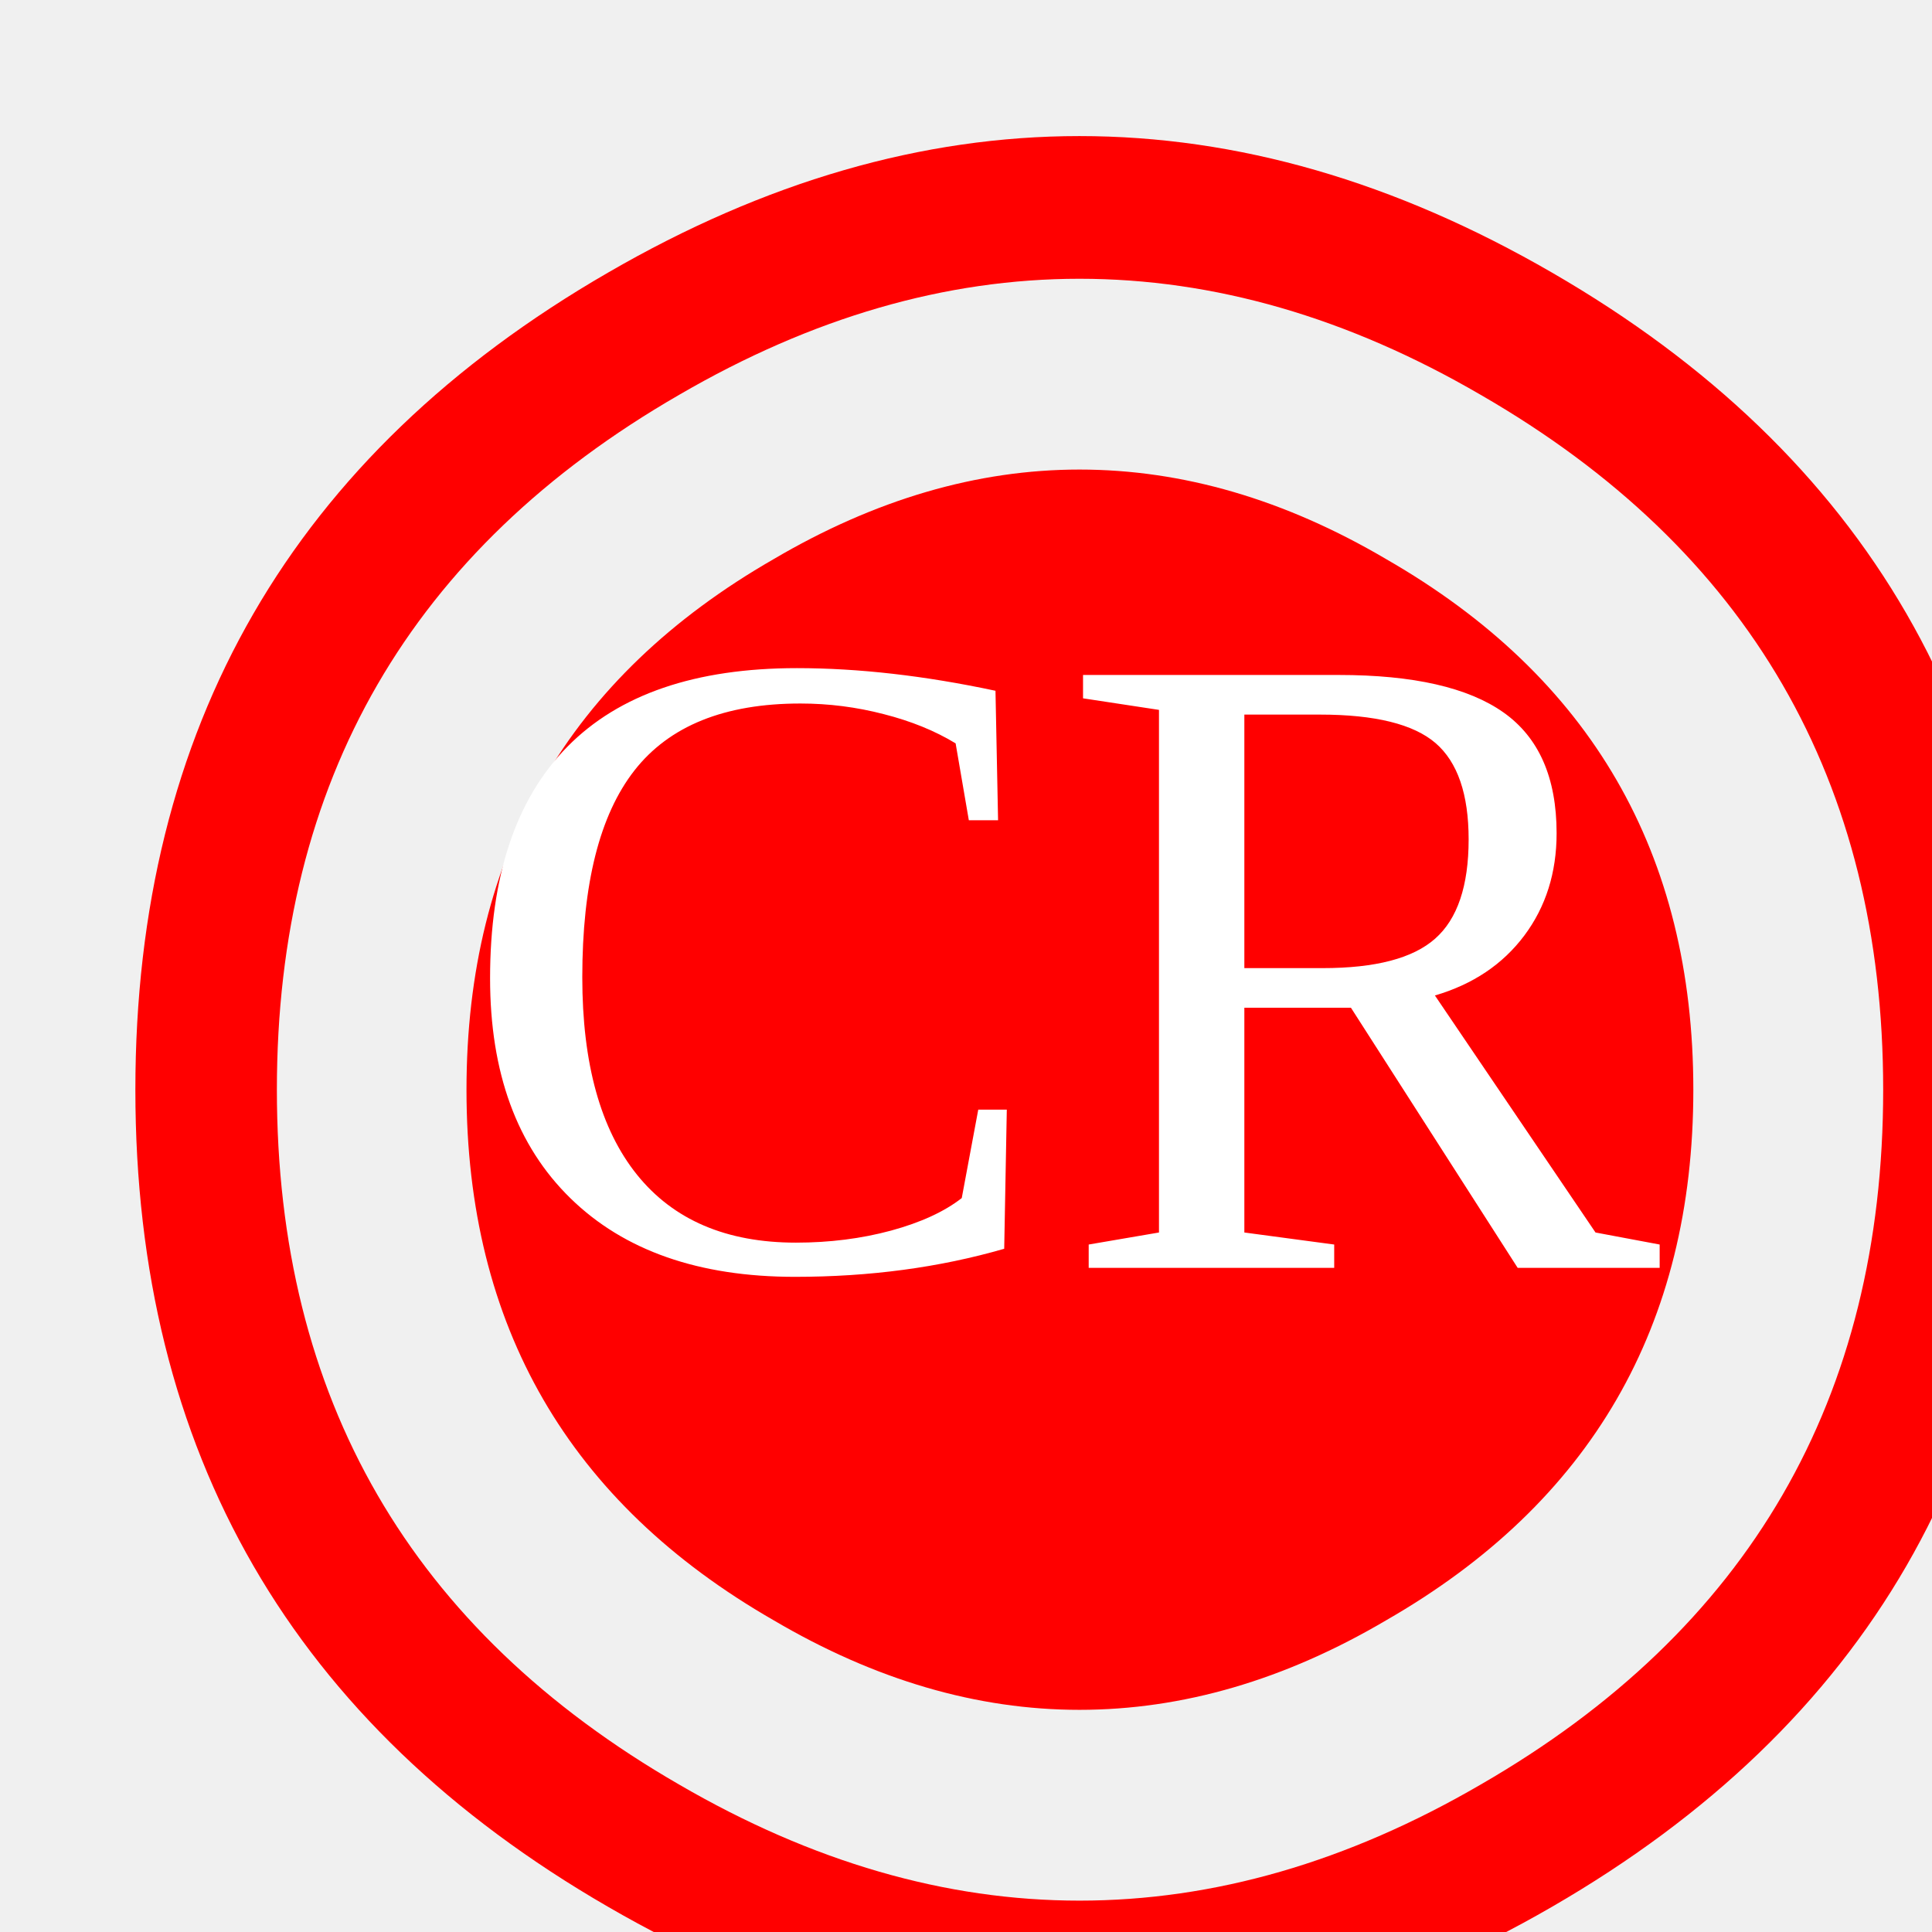
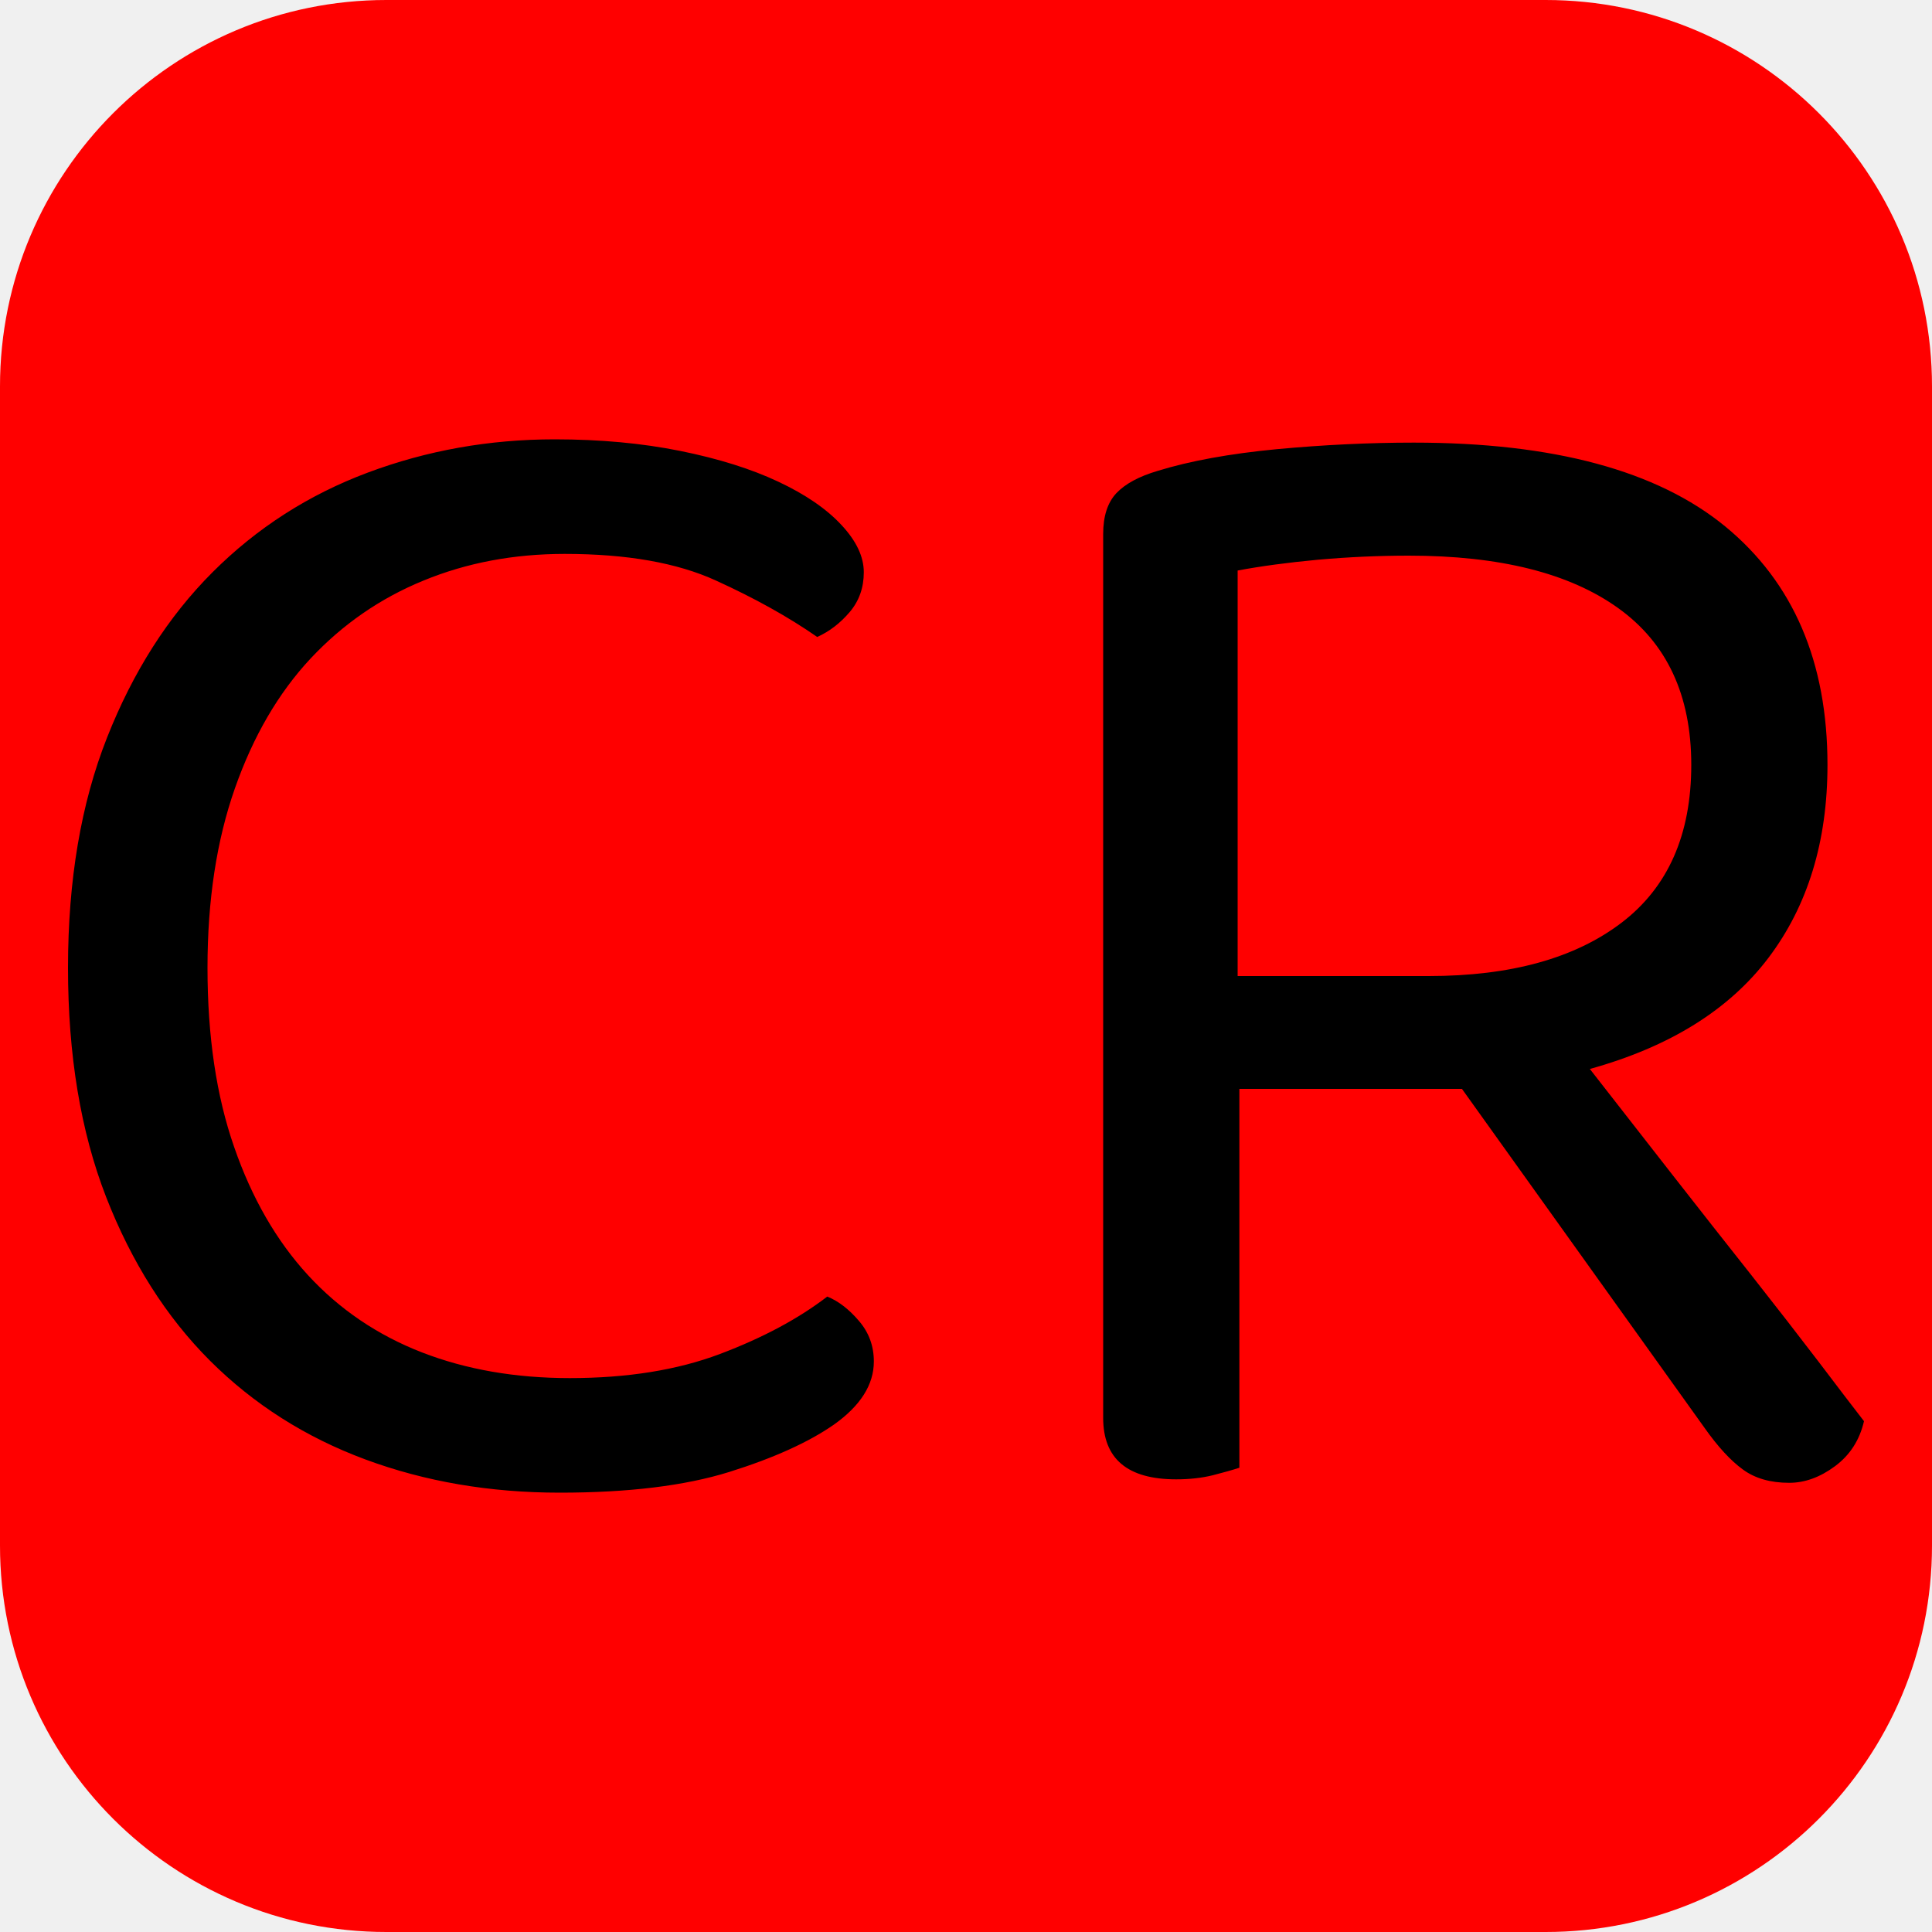
- <svg xmlns="http://www.w3.org/2000/svg" viewBox="0 0 128 128">
-   <text y="0.7em" font-size="164" fill="red">◉</text>
-   <text y="1.4em" x="0.50em" font-size="60" fill="#fff">CR</text>
+ <svg xmlns="http://www.w3.org/2000/svg" width="256" height="256" viewBox="0 0 100 100">
+   <style>
+         rect { fill: red}
+         path { fill: #000}
+         @media (prefers-color-scheme: dark) {
+             path { fill: #fff}
+         }
+     </style>
+   <rect width="100" height="100" rx="20" />
+   <path d="M44.71 29.62L44.71 29.62Q44.71 30.82 43.98 31.68Q43.25 32.54 42.30 32.97L42.30 32.97Q40.07 31.42 37.06 30.05Q34.05 28.67 29.23 28.67L29.23 28.67Q25.27 28.67 21.92 30.05Q18.57 31.42 16.07 34.09Q13.58 36.76 12.16 40.80Q10.74 44.84 10.74 50.09L10.74 50.09Q10.74 55.42 12.12 59.37Q13.49 63.33 15.94 66.00Q18.39 68.66 21.84 70.00Q25.27 71.33 29.49 71.33L29.49 71.33Q33.96 71.33 37.27 70.08Q40.58 68.83 42.82 67.11L42.82 67.11Q43.68 67.46 44.45 68.36Q45.23 69.26 45.23 70.47L45.23 70.47Q45.23 72.27 43.16 73.74L43.16 73.74Q41.19 75.11 37.74 76.19Q34.30 77.26 28.97 77.26L28.97 77.26Q23.55 77.26 18.91 75.54Q14.27 73.82 10.87 70.43Q7.47 67.03 5.49 61.95Q3.52 56.88 3.52 50.09L3.52 50.09Q3.52 43.29 5.54 38.18Q7.56 33.06 11.00 29.62Q14.44 26.18 19.04 24.46Q23.64 22.74 28.71 22.74L28.71 22.74Q32.24 22.74 35.21 23.34Q38.18 23.94 40.28 24.93Q42.39 25.92 43.55 27.17Q44.71 28.41 44.71 29.62ZM64.15 56.36L64.15 75.97Q63.63 76.14 62.77 76.36Q61.91 76.57 60.88 76.57L60.88 76.57Q57.10 76.57 57.10 73.39L57.10 73.39L57.10 27.64Q57.10 26.26 57.78 25.53Q58.47 24.80 59.93 24.37L59.93 24.37Q62.43 23.60 66.08 23.25Q69.74 22.91 73.18 22.91L73.18 22.91Q84.01 22.91 89.30 27.25Q94.59 31.60 94.59 39.59L94.59 39.59Q94.59 45.53 91.54 49.57Q88.49 53.61 82.29 55.33L82.29 55.33Q84.44 58.08 86.59 60.84Q88.74 63.59 90.68 66.04Q92.61 68.49 94.12 70.47Q95.62 72.45 96.48 73.56L96.48 73.56Q96.14 75.03 94.98 75.89Q93.82 76.75 92.61 76.75L92.61 76.75Q91.15 76.75 90.21 76.06Q89.26 75.37 88.23 73.91L88.23 73.91L75.67 56.36L64.15 56.36ZM64.06 50.52L73.95 50.52Q80.31 50.52 83.93 47.76Q87.54 45.01 87.54 39.59L87.54 39.59Q87.54 34.18 83.75 31.47Q79.97 28.76 72.92 28.76L72.92 28.76Q70.60 28.76 68.23 28.97Q65.87 29.19 64.06 29.53L64.06 29.53L64.06 50.52Z" />
</svg>
